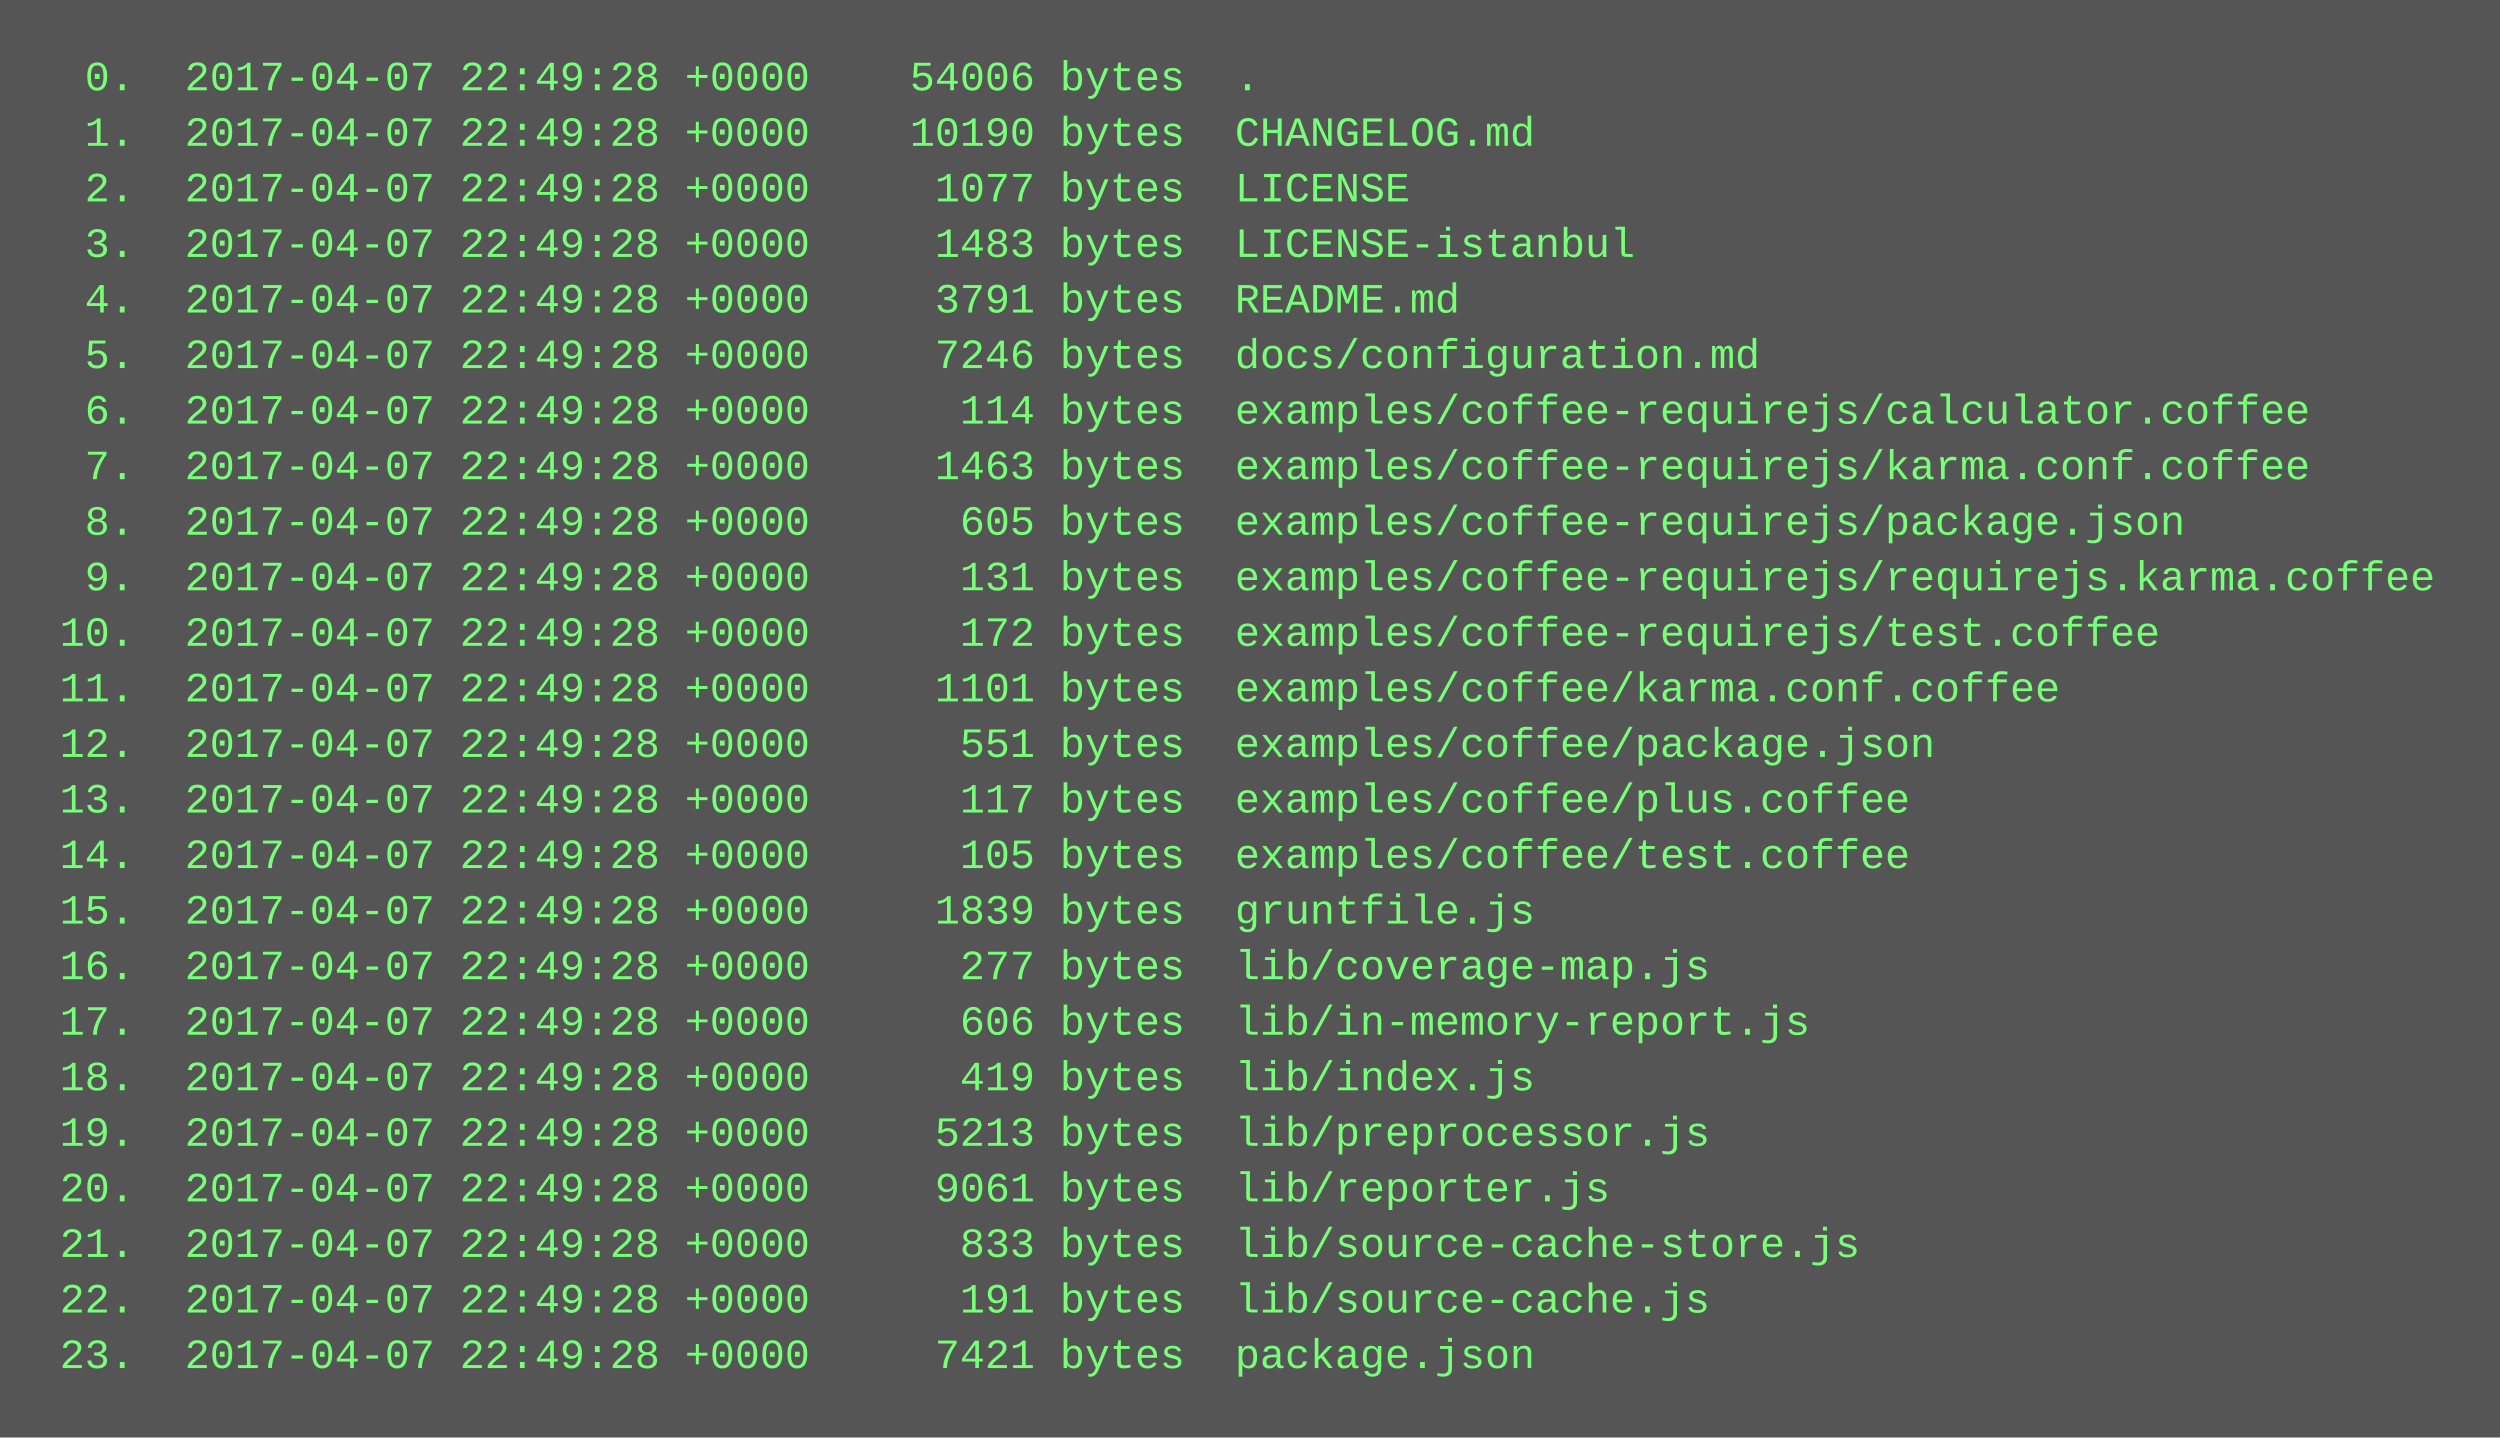
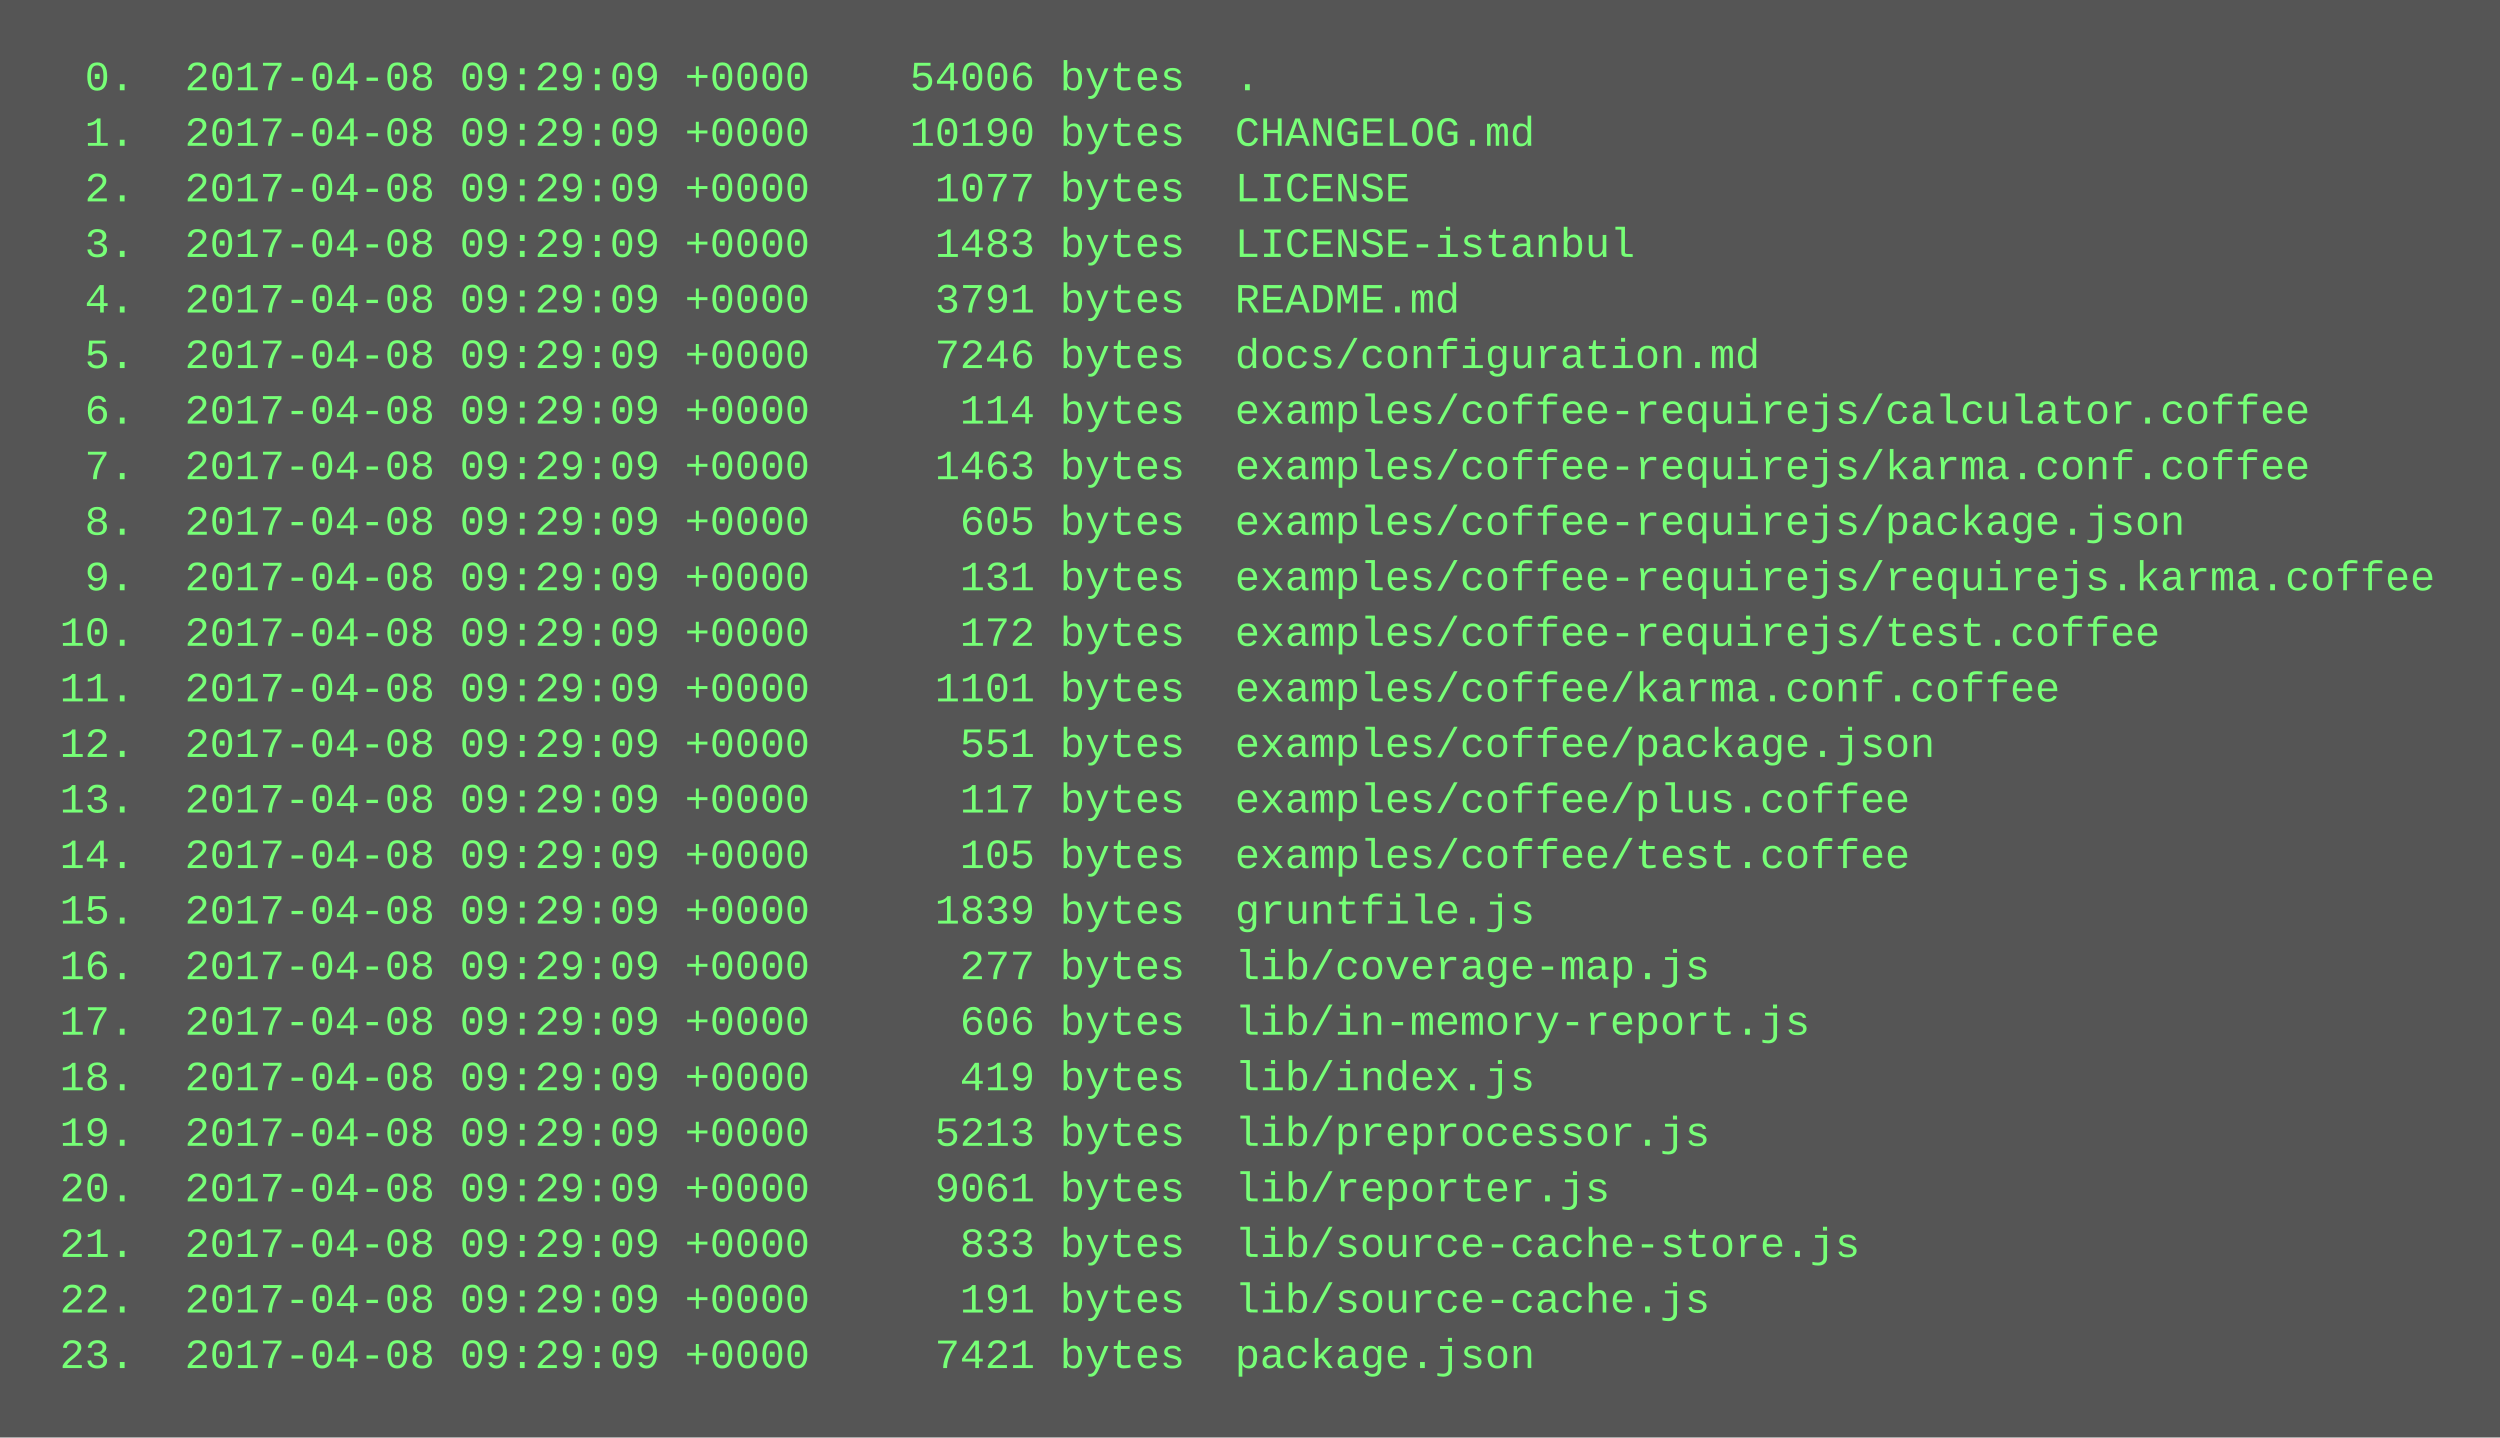
<svg xmlns="http://www.w3.org/2000/svg" height="414" width="720">
  <rect height="414" fill="#555" width="720" />
  <text fill="#7f7" font-family="Courier New" font-size="12" xml:space="preserve">
-     <tspan x="10" y="26">  0.  2017-04-07 22:49:28 +0000    54006 bytes  .</tspan>
-     <tspan x="10" y="42">  1.  2017-04-07 22:49:28 +0000    10190 bytes  CHANGELOG.md</tspan>
-     <tspan x="10" y="58">  2.  2017-04-07 22:49:28 +0000     1077 bytes  LICENSE</tspan>
-     <tspan x="10" y="74">  3.  2017-04-07 22:49:28 +0000     1483 bytes  LICENSE-istanbul</tspan>
-     <tspan x="10" y="90">  4.  2017-04-07 22:49:28 +0000     3791 bytes  README.md</tspan>
-     <tspan x="10" y="106">  5.  2017-04-07 22:49:28 +0000     7246 bytes  docs/configuration.md</tspan>
-     <tspan x="10" y="122">  6.  2017-04-07 22:49:28 +0000      114 bytes  examples/coffee-requirejs/calculator.coffee</tspan>
-     <tspan x="10" y="138">  7.  2017-04-07 22:49:28 +0000     1463 bytes  examples/coffee-requirejs/karma.conf.coffee</tspan>
-     <tspan x="10" y="154">  8.  2017-04-07 22:49:28 +0000      605 bytes  examples/coffee-requirejs/package.json</tspan>
-     <tspan x="10" y="170">  9.  2017-04-07 22:49:28 +0000      131 bytes  examples/coffee-requirejs/requirejs.karma.coffee</tspan>
-     <tspan x="10" y="186"> 10.  2017-04-07 22:49:28 +0000      172 bytes  examples/coffee-requirejs/test.coffee</tspan>
-     <tspan x="10" y="202"> 11.  2017-04-07 22:49:28 +0000     1101 bytes  examples/coffee/karma.conf.coffee</tspan>
-     <tspan x="10" y="218"> 12.  2017-04-07 22:49:28 +0000      551 bytes  examples/coffee/package.json</tspan>
-     <tspan x="10" y="234"> 13.  2017-04-07 22:49:28 +0000      117 bytes  examples/coffee/plus.coffee</tspan>
-     <tspan x="10" y="250"> 14.  2017-04-07 22:49:28 +0000      105 bytes  examples/coffee/test.coffee</tspan>
-     <tspan x="10" y="266"> 15.  2017-04-07 22:49:28 +0000     1839 bytes  gruntfile.js</tspan>
-     <tspan x="10" y="282"> 16.  2017-04-07 22:49:28 +0000      277 bytes  lib/coverage-map.js</tspan>
-     <tspan x="10" y="298"> 17.  2017-04-07 22:49:28 +0000      606 bytes  lib/in-memory-report.js</tspan>
-     <tspan x="10" y="314"> 18.  2017-04-07 22:49:28 +0000      419 bytes  lib/index.js</tspan>
-     <tspan x="10" y="330"> 19.  2017-04-07 22:49:28 +0000     5213 bytes  lib/preprocessor.js</tspan>
-     <tspan x="10" y="346"> 20.  2017-04-07 22:49:28 +0000     9061 bytes  lib/reporter.js</tspan>
-     <tspan x="10" y="362"> 21.  2017-04-07 22:49:28 +0000      833 bytes  lib/source-cache-store.js</tspan>
-     <tspan x="10" y="378"> 22.  2017-04-07 22:49:28 +0000      191 bytes  lib/source-cache.js</tspan>
-     <tspan x="10" y="394"> 23.  2017-04-07 22:49:28 +0000     7421 bytes  package.json</tspan>
+     <tspan x="10" y="26">  0.  2017-04-08 09:29:09 +0000    54006 bytes  .</tspan>
+     <tspan x="10" y="42">  1.  2017-04-08 09:29:09 +0000    10190 bytes  CHANGELOG.md</tspan>
+     <tspan x="10" y="58">  2.  2017-04-08 09:29:09 +0000     1077 bytes  LICENSE</tspan>
+     <tspan x="10" y="74">  3.  2017-04-08 09:29:09 +0000     1483 bytes  LICENSE-istanbul</tspan>
+     <tspan x="10" y="90">  4.  2017-04-08 09:29:09 +0000     3791 bytes  README.md</tspan>
+     <tspan x="10" y="106">  5.  2017-04-08 09:29:09 +0000     7246 bytes  docs/configuration.md</tspan>
+     <tspan x="10" y="122">  6.  2017-04-08 09:29:09 +0000      114 bytes  examples/coffee-requirejs/calculator.coffee</tspan>
+     <tspan x="10" y="138">  7.  2017-04-08 09:29:09 +0000     1463 bytes  examples/coffee-requirejs/karma.conf.coffee</tspan>
+     <tspan x="10" y="154">  8.  2017-04-08 09:29:09 +0000      605 bytes  examples/coffee-requirejs/package.json</tspan>
+     <tspan x="10" y="170">  9.  2017-04-08 09:29:09 +0000      131 bytes  examples/coffee-requirejs/requirejs.karma.coffee</tspan>
+     <tspan x="10" y="186"> 10.  2017-04-08 09:29:09 +0000      172 bytes  examples/coffee-requirejs/test.coffee</tspan>
+     <tspan x="10" y="202"> 11.  2017-04-08 09:29:09 +0000     1101 bytes  examples/coffee/karma.conf.coffee</tspan>
+     <tspan x="10" y="218"> 12.  2017-04-08 09:29:09 +0000      551 bytes  examples/coffee/package.json</tspan>
+     <tspan x="10" y="234"> 13.  2017-04-08 09:29:09 +0000      117 bytes  examples/coffee/plus.coffee</tspan>
+     <tspan x="10" y="250"> 14.  2017-04-08 09:29:09 +0000      105 bytes  examples/coffee/test.coffee</tspan>
+     <tspan x="10" y="266"> 15.  2017-04-08 09:29:09 +0000     1839 bytes  gruntfile.js</tspan>
+     <tspan x="10" y="282"> 16.  2017-04-08 09:29:09 +0000      277 bytes  lib/coverage-map.js</tspan>
+     <tspan x="10" y="298"> 17.  2017-04-08 09:29:09 +0000      606 bytes  lib/in-memory-report.js</tspan>
+     <tspan x="10" y="314"> 18.  2017-04-08 09:29:09 +0000      419 bytes  lib/index.js</tspan>
+     <tspan x="10" y="330"> 19.  2017-04-08 09:29:09 +0000     5213 bytes  lib/preprocessor.js</tspan>
+     <tspan x="10" y="346"> 20.  2017-04-08 09:29:09 +0000     9061 bytes  lib/reporter.js</tspan>
+     <tspan x="10" y="362"> 21.  2017-04-08 09:29:09 +0000      833 bytes  lib/source-cache-store.js</tspan>
+     <tspan x="10" y="378"> 22.  2017-04-08 09:29:09 +0000      191 bytes  lib/source-cache.js</tspan>
+     <tspan x="10" y="394"> 23.  2017-04-08 09:29:09 +0000     7421 bytes  package.json</tspan>
  </text>
</svg>
